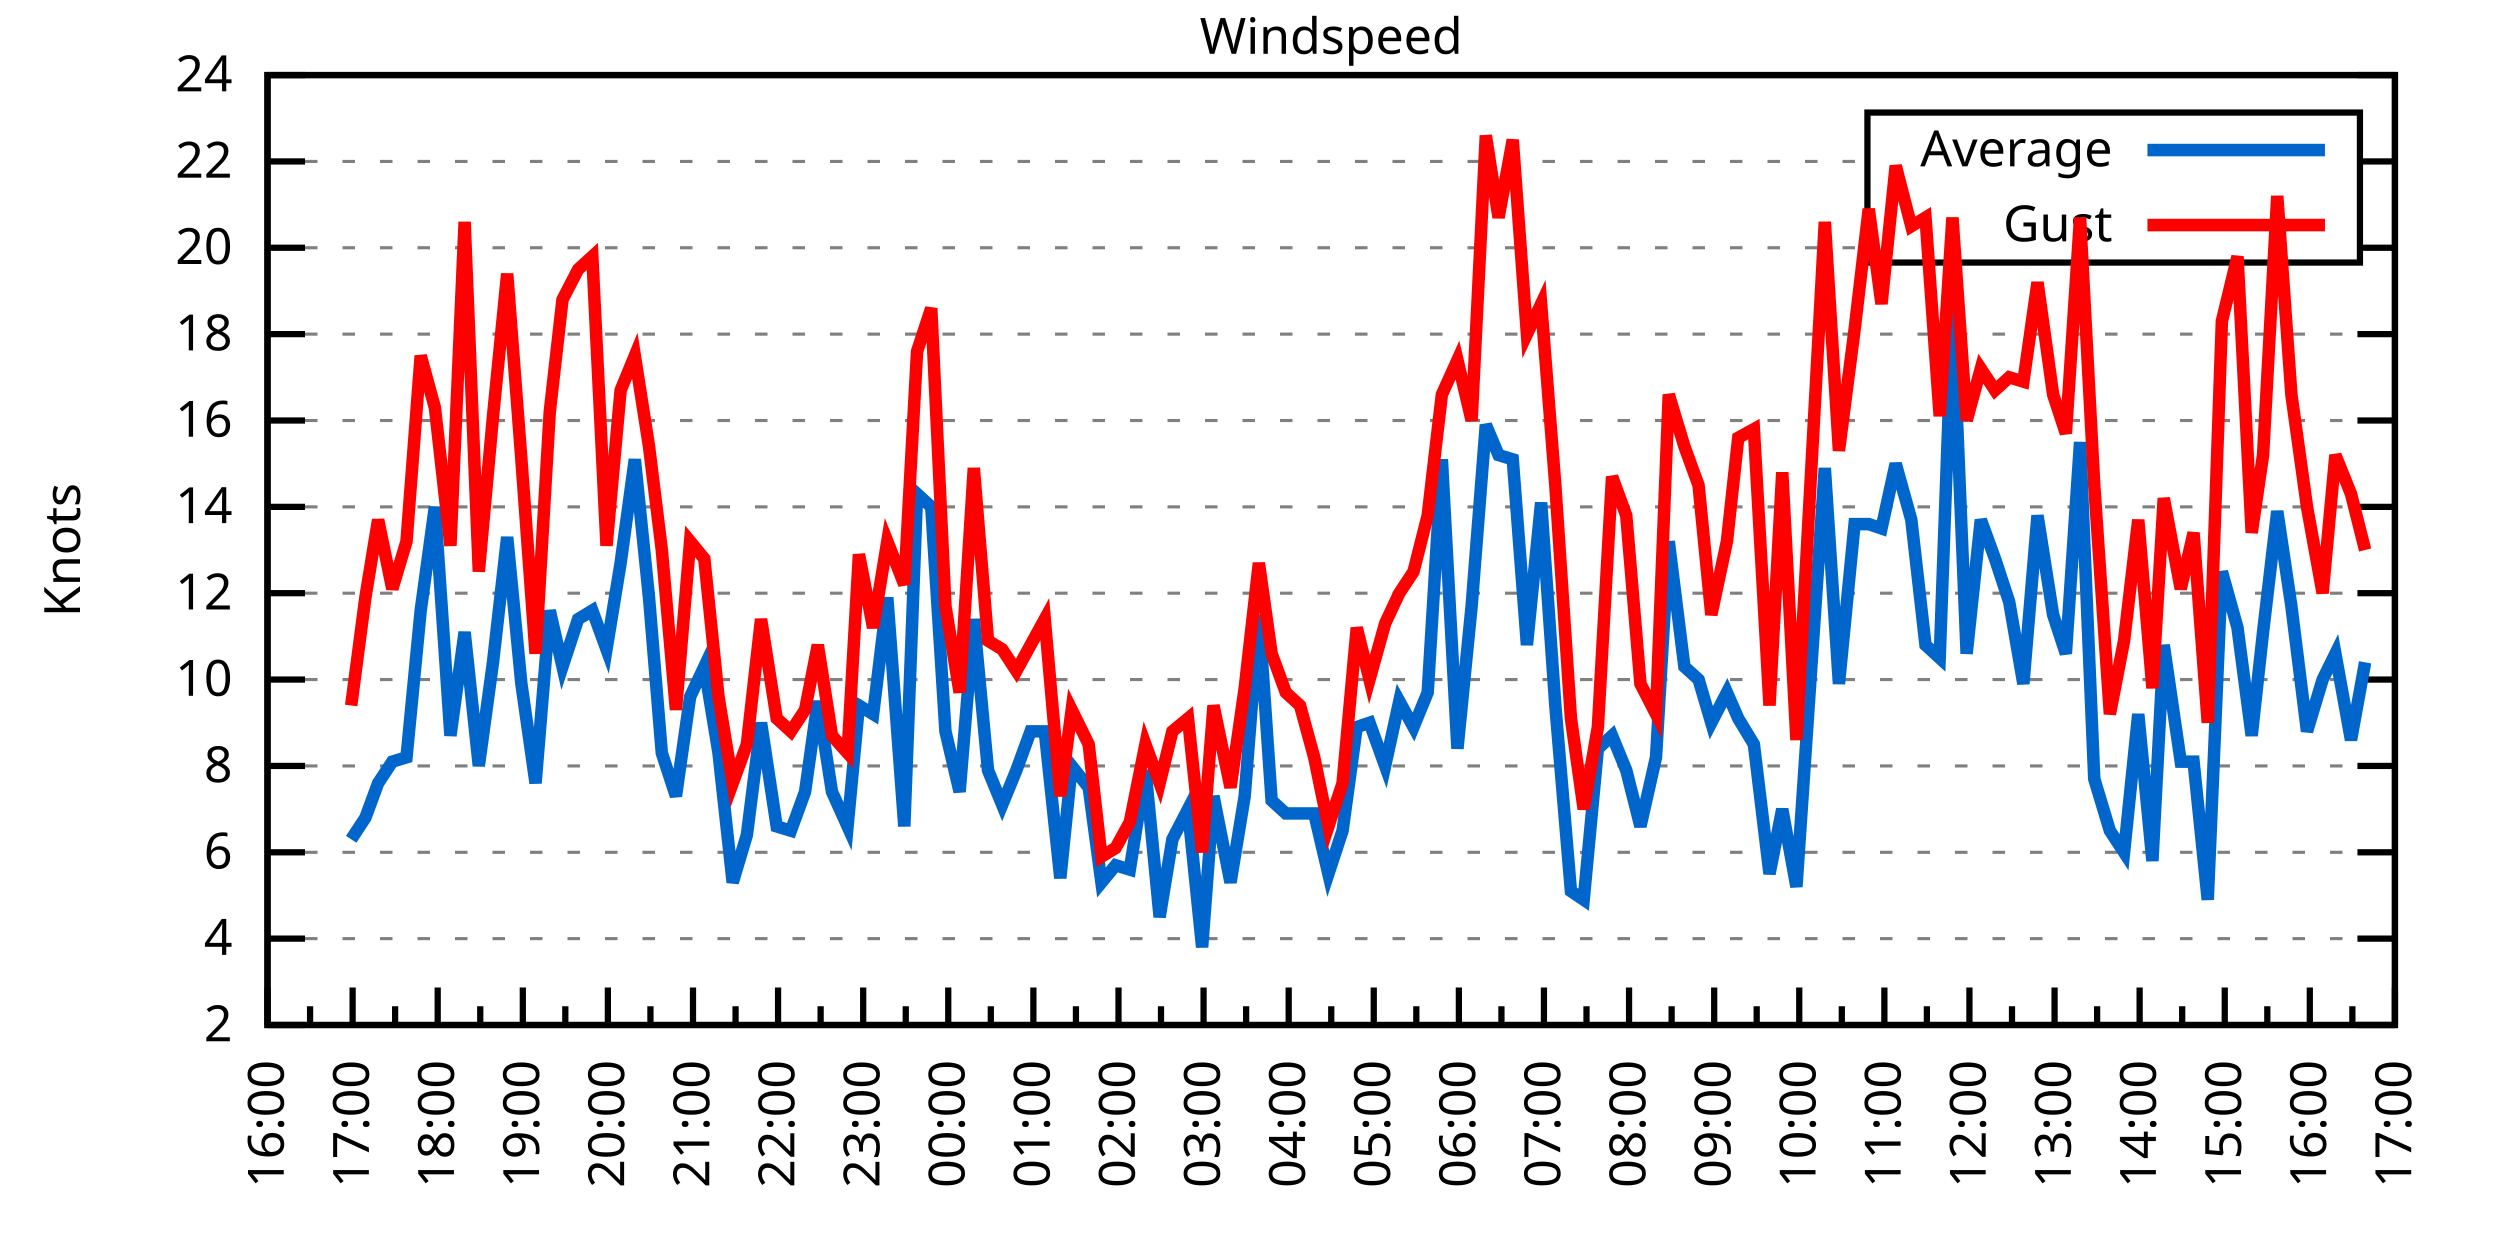
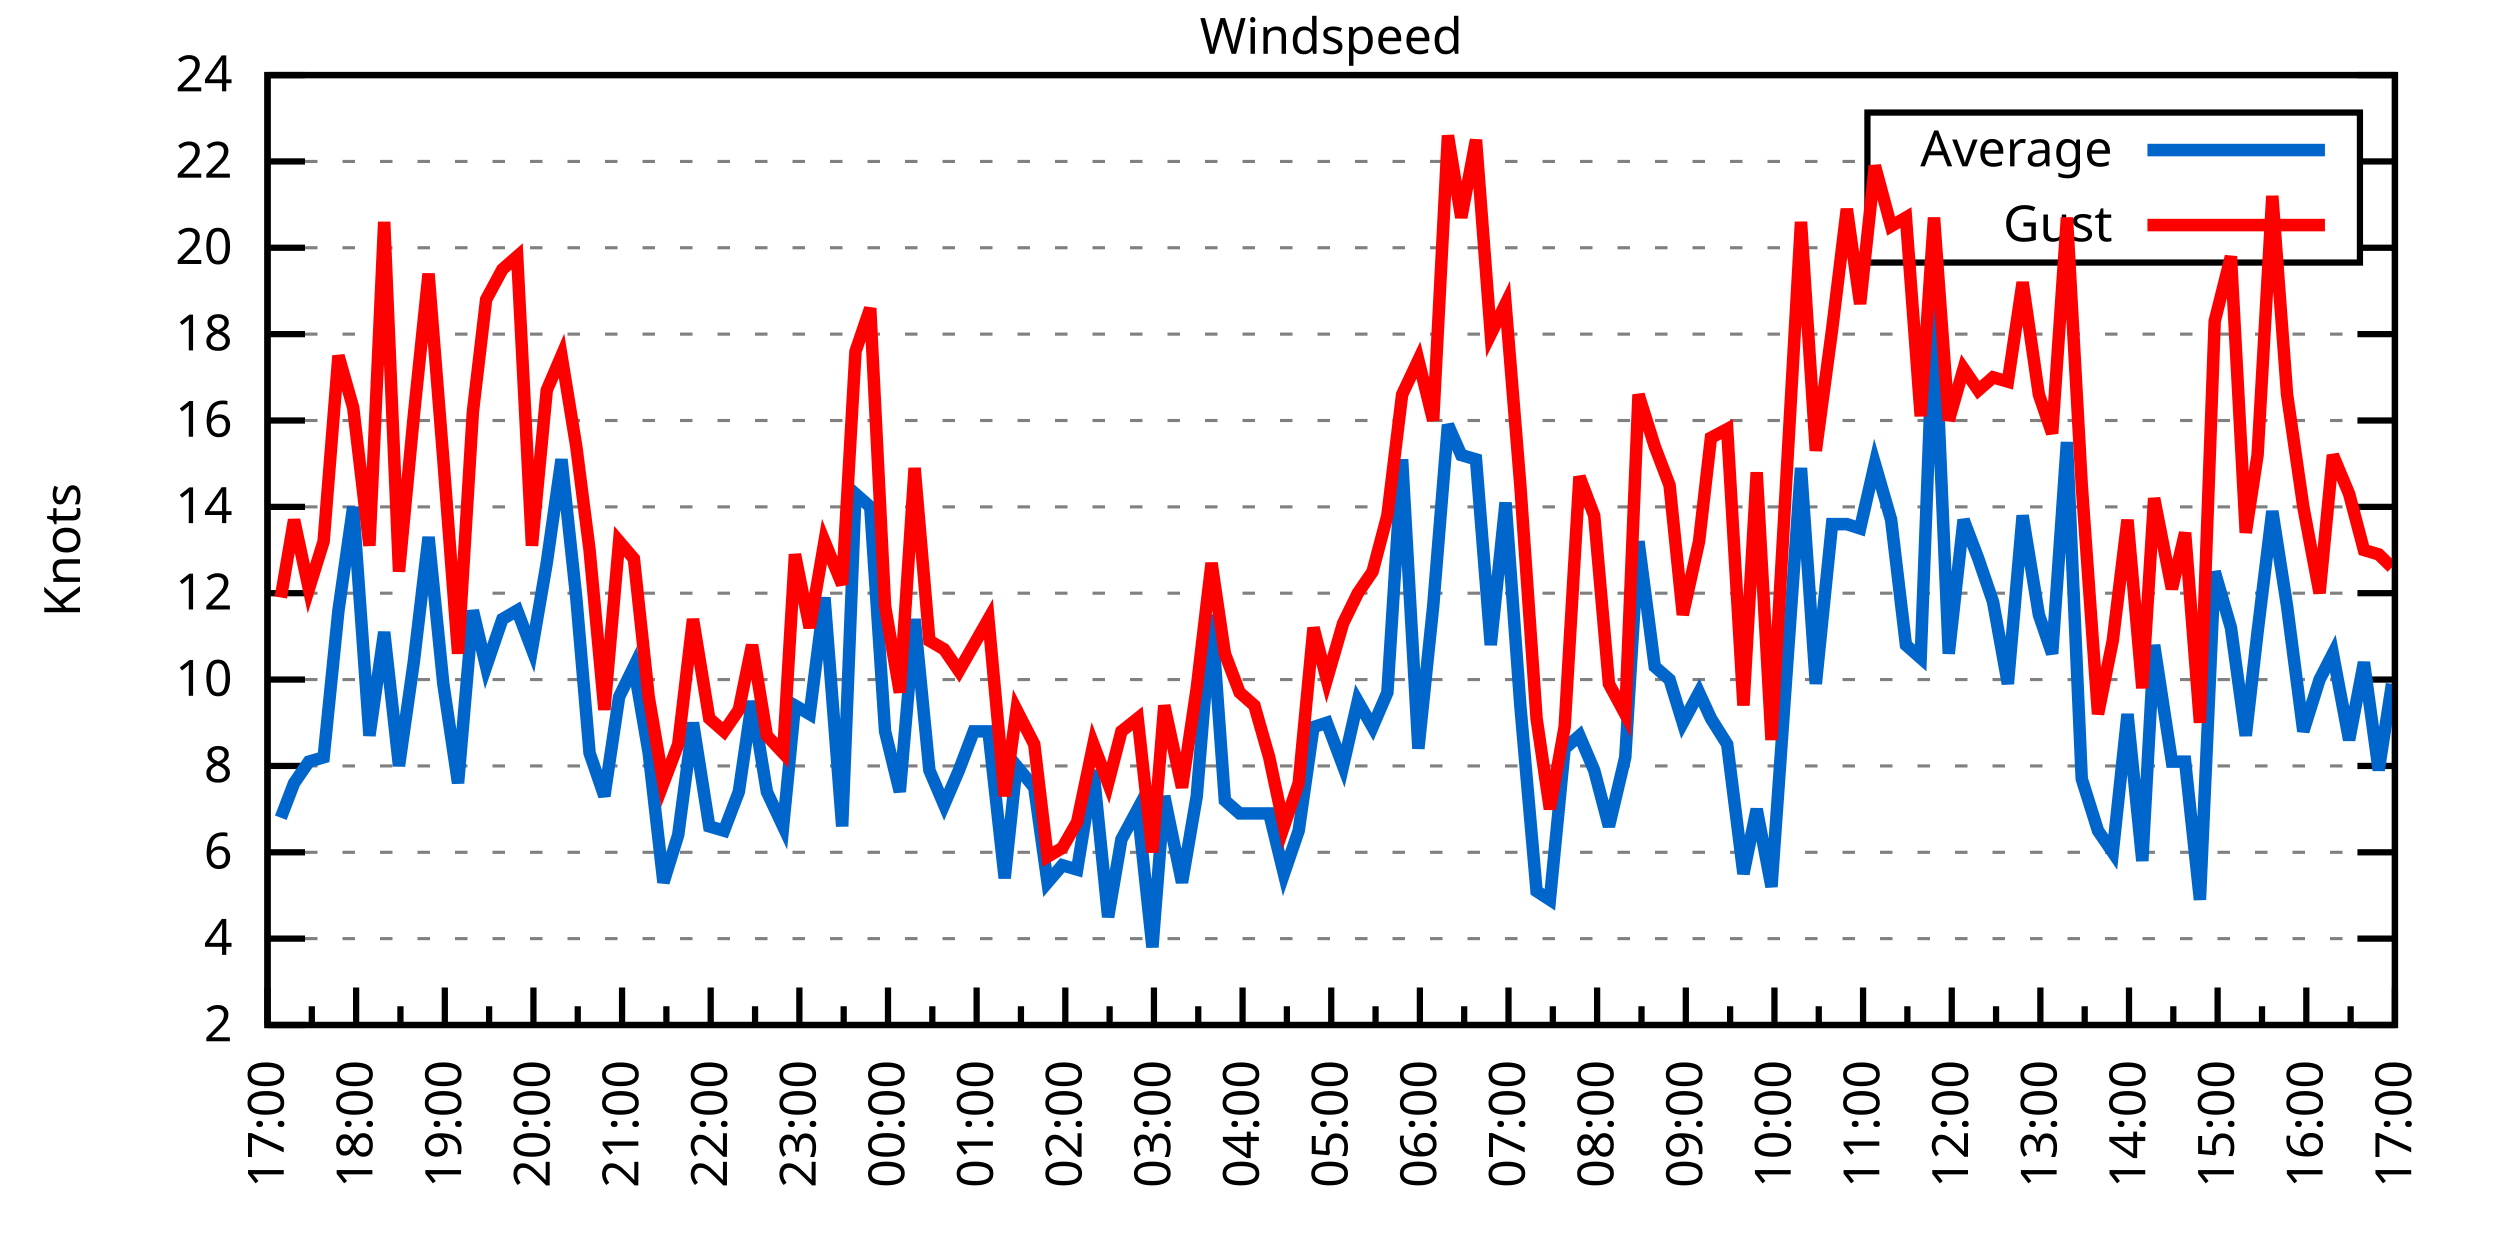
<svg xmlns="http://www.w3.org/2000/svg" xmlns:xlink="http://www.w3.org/1999/xlink" width="400" height="200" viewBox="0 0 400 200">
  <g id="gnuplot_canvas">
    <rect x="0" y="0" width="400" height="200" fill="none" />
    <defs>
      <circle id="gpDot" r="0.5" stroke-width="0.5" stroke="currentColor" />
      <path id="gpPt0" stroke-width="0.333" stroke="currentColor" d="M-1,0 h2 M0,-1 v2" />
      <path id="gpPt1" stroke-width="0.333" stroke="currentColor" d="M-1,-1 L1,1 M1,-1 L-1,1" />
      <path id="gpPt2" stroke-width="0.333" stroke="currentColor" d="M-1,0 L1,0 M0,-1 L0,1 M-1,-1 L1,1 M-1,1 L1,-1" />
      <rect id="gpPt3" stroke-width="0.333" stroke="currentColor" x="-1" y="-1" width="2" height="2" />
      <rect id="gpPt4" stroke-width="0.333" stroke="currentColor" fill="currentColor" x="-1" y="-1" width="2" height="2" />
      <circle id="gpPt5" stroke-width="0.333" stroke="currentColor" cx="0" cy="0" r="1" />
      <use xlink:href="#gpPt5" id="gpPt6" fill="currentColor" stroke="none" />
      <path id="gpPt7" stroke-width="0.333" stroke="currentColor" d="M0,-1.33 L-1.33,0.67 L1.33,0.67 z" />
      <use xlink:href="#gpPt7" id="gpPt8" fill="currentColor" stroke="none" />
      <use xlink:href="#gpPt7" id="gpPt9" stroke="currentColor" transform="rotate(180)" />
      <use xlink:href="#gpPt9" id="gpPt10" fill="currentColor" stroke="none" />
      <use xlink:href="#gpPt3" id="gpPt11" stroke="currentColor" transform="rotate(45)" />
      <use xlink:href="#gpPt11" id="gpPt12" fill="currentColor" stroke="none" />
      <path id="gpPt13" stroke-width="0.333" stroke="currentColor" d="M0,1.330 L1.265,0.411 L0.782,-1.067 L-0.782,-1.076 L-1.265,0.411 z" />
      <use xlink:href="#gpPt13" id="gpPt14" fill="currentColor" stroke="none" />
      <filter id="textbox" filterUnits="objectBoundingBox" x="0" y="0" height="1" width="1">
        <feFlood flood-color="white" flood-opacity="1" result="bgnd" />
        <feComposite in="SourceGraphic" in2="bgnd" operator="atop" />
      </filter>
      <filter id="greybox" filterUnits="objectBoundingBox" x="0" y="0" height="1" width="1">
        <feFlood flood-color="lightgrey" flood-opacity="1" result="grey" />
        <feComposite in="SourceGraphic" in2="grey" operator="atop" />
      </filter>
    </defs>
    <g fill="none" color="white" stroke="currentColor" stroke-width="1.00" stroke-linecap="butt" stroke-linejoin="miter">
</g>
    <g fill="none" color="black" stroke="currentColor" stroke-width="1.00" stroke-linecap="butt" stroke-linejoin="miter">
      <g stroke="none" shape-rendering="crispEdges">
        <polygon fill="rgb(255, 255, 255)" points="42.80,164.00 383.18,164.00 383.18,12.02 42.80,12.02 " />
      </g>
    </g>
    <g fill="none" color="black" stroke="currentColor" stroke-width="1.00" stroke-linecap="butt" stroke-linejoin="miter">
</g>
    <g fill="none" color="black" stroke="black" stroke-width="0.50" stroke-linecap="butt" stroke-linejoin="miter">
</g>
    <g fill="none" color="gray" stroke="currentColor" stroke-width="0.50" stroke-linecap="butt" stroke-linejoin="miter">
      <path stroke="gray" stroke-dasharray="2,4" class="gridline" d="M42.80,164.00 L383.19,164.00  " />
    </g>
    <g fill="none" color="gray" stroke="gray" stroke-width="1.00" stroke-linecap="butt" stroke-linejoin="miter">
</g>
    <g fill="none" color="black" stroke="currentColor" stroke-width="1.00" stroke-linecap="butt" stroke-linejoin="miter">
      <path stroke="black" d="M42.80,164.00 L48.80,164.00 M383.19,164.00 L377.19,164.00  " />
      <g transform="translate(37.20,166.60)" stroke="none" fill="black" font-family="Sans" font-size="8.00" text-anchor="end">
        <text>
          <tspan font-family="Sans"> 2</tspan>
        </text>
      </g>
    </g>
    <g fill="none" color="black" stroke="currentColor" stroke-width="1.00" stroke-linecap="butt" stroke-linejoin="miter">
</g>
    <g fill="none" color="black" stroke="black" stroke-width="0.50" stroke-linecap="butt" stroke-linejoin="miter">
</g>
    <g fill="none" color="gray" stroke="currentColor" stroke-width="0.50" stroke-linecap="butt" stroke-linejoin="miter">
      <path stroke="gray" stroke-dasharray="2,4" class="gridline" d="M42.80,150.18 L383.19,150.18  " />
    </g>
    <g fill="none" color="gray" stroke="gray" stroke-width="1.00" stroke-linecap="butt" stroke-linejoin="miter">
</g>
    <g fill="none" color="black" stroke="currentColor" stroke-width="1.00" stroke-linecap="butt" stroke-linejoin="miter">
      <path stroke="black" d="M42.80,150.18 L48.80,150.18 M383.19,150.18 L377.19,150.18  " />
      <g transform="translate(37.20,152.78)" stroke="none" fill="black" font-family="Sans" font-size="8.00" text-anchor="end">
        <text>
          <tspan font-family="Sans"> 4</tspan>
        </text>
      </g>
    </g>
    <g fill="none" color="black" stroke="currentColor" stroke-width="1.00" stroke-linecap="butt" stroke-linejoin="miter">
</g>
    <g fill="none" color="black" stroke="black" stroke-width="0.50" stroke-linecap="butt" stroke-linejoin="miter">
</g>
    <g fill="none" color="gray" stroke="currentColor" stroke-width="0.50" stroke-linecap="butt" stroke-linejoin="miter">
      <path stroke="gray" stroke-dasharray="2,4" class="gridline" d="M42.80,136.37 L383.19,136.37  " />
    </g>
    <g fill="none" color="gray" stroke="gray" stroke-width="1.00" stroke-linecap="butt" stroke-linejoin="miter">
</g>
    <g fill="none" color="black" stroke="currentColor" stroke-width="1.00" stroke-linecap="butt" stroke-linejoin="miter">
      <path stroke="black" d="M42.80,136.37 L48.80,136.37 M383.19,136.37 L377.19,136.37  " />
      <g transform="translate(37.20,138.97)" stroke="none" fill="black" font-family="Sans" font-size="8.00" text-anchor="end">
        <text>
          <tspan font-family="Sans"> 6</tspan>
        </text>
      </g>
    </g>
    <g fill="none" color="black" stroke="currentColor" stroke-width="1.00" stroke-linecap="butt" stroke-linejoin="miter">
</g>
    <g fill="none" color="black" stroke="black" stroke-width="0.50" stroke-linecap="butt" stroke-linejoin="miter">
</g>
    <g fill="none" color="gray" stroke="currentColor" stroke-width="0.50" stroke-linecap="butt" stroke-linejoin="miter">
      <path stroke="gray" stroke-dasharray="2,4" class="gridline" d="M42.80,122.55 L383.19,122.55  " />
    </g>
    <g fill="none" color="gray" stroke="gray" stroke-width="1.00" stroke-linecap="butt" stroke-linejoin="miter">
</g>
    <g fill="none" color="black" stroke="currentColor" stroke-width="1.00" stroke-linecap="butt" stroke-linejoin="miter">
      <path stroke="black" d="M42.80,122.55 L48.80,122.55 M383.19,122.55 L377.19,122.55  " />
      <g transform="translate(37.20,125.15)" stroke="none" fill="black" font-family="Sans" font-size="8.00" text-anchor="end">
        <text>
          <tspan font-family="Sans"> 8</tspan>
        </text>
      </g>
    </g>
    <g fill="none" color="black" stroke="currentColor" stroke-width="1.00" stroke-linecap="butt" stroke-linejoin="miter">
</g>
    <g fill="none" color="black" stroke="black" stroke-width="0.50" stroke-linecap="butt" stroke-linejoin="miter">
</g>
    <g fill="none" color="gray" stroke="currentColor" stroke-width="0.50" stroke-linecap="butt" stroke-linejoin="miter">
      <path stroke="gray" stroke-dasharray="2,4" class="gridline" d="M42.80,108.73 L383.19,108.73  " />
    </g>
    <g fill="none" color="gray" stroke="gray" stroke-width="1.00" stroke-linecap="butt" stroke-linejoin="miter">
</g>
    <g fill="none" color="black" stroke="currentColor" stroke-width="1.00" stroke-linecap="butt" stroke-linejoin="miter">
      <path stroke="black" d="M42.80,108.73 L48.80,108.73 M383.19,108.73 L377.19,108.73  " />
      <g transform="translate(37.20,111.33)" stroke="none" fill="black" font-family="Sans" font-size="8.00" text-anchor="end">
        <text>
          <tspan font-family="Sans"> 10</tspan>
        </text>
      </g>
    </g>
    <g fill="none" color="black" stroke="currentColor" stroke-width="1.00" stroke-linecap="butt" stroke-linejoin="miter">
</g>
    <g fill="none" color="black" stroke="black" stroke-width="0.50" stroke-linecap="butt" stroke-linejoin="miter">
</g>
    <g fill="none" color="gray" stroke="currentColor" stroke-width="0.50" stroke-linecap="butt" stroke-linejoin="miter">
      <path stroke="gray" stroke-dasharray="2,4" class="gridline" d="M42.80,94.91 L383.19,94.91  " />
    </g>
    <g fill="none" color="gray" stroke="gray" stroke-width="1.00" stroke-linecap="butt" stroke-linejoin="miter">
</g>
    <g fill="none" color="black" stroke="currentColor" stroke-width="1.00" stroke-linecap="butt" stroke-linejoin="miter">
      <path stroke="black" d="M42.80,94.91 L48.80,94.91 M383.19,94.91 L377.19,94.91  " />
      <g transform="translate(37.20,97.51)" stroke="none" fill="black" font-family="Sans" font-size="8.00" text-anchor="end">
        <text>
          <tspan font-family="Sans"> 12</tspan>
        </text>
      </g>
    </g>
    <g fill="none" color="black" stroke="currentColor" stroke-width="1.00" stroke-linecap="butt" stroke-linejoin="miter">
</g>
    <g fill="none" color="black" stroke="black" stroke-width="0.50" stroke-linecap="butt" stroke-linejoin="miter">
</g>
    <g fill="none" color="gray" stroke="currentColor" stroke-width="0.50" stroke-linecap="butt" stroke-linejoin="miter">
      <path stroke="gray" stroke-dasharray="2,4" class="gridline" d="M42.80,81.10 L383.19,81.10  " />
    </g>
    <g fill="none" color="gray" stroke="gray" stroke-width="1.00" stroke-linecap="butt" stroke-linejoin="miter">
</g>
    <g fill="none" color="black" stroke="currentColor" stroke-width="1.00" stroke-linecap="butt" stroke-linejoin="miter">
      <path stroke="black" d="M42.80,81.10 L48.80,81.10 M383.19,81.10 L377.19,81.10  " />
      <g transform="translate(37.20,83.70)" stroke="none" fill="black" font-family="Sans" font-size="8.00" text-anchor="end">
        <text>
          <tspan font-family="Sans"> 14</tspan>
        </text>
      </g>
    </g>
    <g fill="none" color="black" stroke="currentColor" stroke-width="1.00" stroke-linecap="butt" stroke-linejoin="miter">
</g>
    <g fill="none" color="black" stroke="black" stroke-width="0.50" stroke-linecap="butt" stroke-linejoin="miter">
</g>
    <g fill="none" color="gray" stroke="currentColor" stroke-width="0.50" stroke-linecap="butt" stroke-linejoin="miter">
      <path stroke="gray" stroke-dasharray="2,4" class="gridline" d="M42.80,67.28 L383.19,67.28  " />
    </g>
    <g fill="none" color="gray" stroke="gray" stroke-width="1.00" stroke-linecap="butt" stroke-linejoin="miter">
</g>
    <g fill="none" color="black" stroke="currentColor" stroke-width="1.00" stroke-linecap="butt" stroke-linejoin="miter">
      <path stroke="black" d="M42.80,67.28 L48.80,67.28 M383.19,67.28 L377.19,67.28  " />
      <g transform="translate(37.20,69.88)" stroke="none" fill="black" font-family="Sans" font-size="8.00" text-anchor="end">
        <text>
          <tspan font-family="Sans"> 16</tspan>
        </text>
      </g>
    </g>
    <g fill="none" color="black" stroke="currentColor" stroke-width="1.00" stroke-linecap="butt" stroke-linejoin="miter">
</g>
    <g fill="none" color="black" stroke="black" stroke-width="0.50" stroke-linecap="butt" stroke-linejoin="miter">
</g>
    <g fill="none" color="gray" stroke="currentColor" stroke-width="0.50" stroke-linecap="butt" stroke-linejoin="miter">
      <path stroke="gray" stroke-dasharray="2,4" class="gridline" d="M42.80,53.46 L383.19,53.46  " />
    </g>
    <g fill="none" color="gray" stroke="gray" stroke-width="1.00" stroke-linecap="butt" stroke-linejoin="miter">
</g>
    <g fill="none" color="black" stroke="currentColor" stroke-width="1.00" stroke-linecap="butt" stroke-linejoin="miter">
      <path stroke="black" d="M42.80,53.46 L48.80,53.46 M383.19,53.46 L377.19,53.46  " />
      <g transform="translate(37.20,56.06)" stroke="none" fill="black" font-family="Sans" font-size="8.00" text-anchor="end">
        <text>
          <tspan font-family="Sans"> 18</tspan>
        </text>
      </g>
    </g>
    <g fill="none" color="black" stroke="currentColor" stroke-width="1.00" stroke-linecap="butt" stroke-linejoin="miter">
</g>
    <g fill="none" color="black" stroke="black" stroke-width="0.50" stroke-linecap="butt" stroke-linejoin="miter">
</g>
    <g fill="none" color="gray" stroke="currentColor" stroke-width="0.50" stroke-linecap="butt" stroke-linejoin="miter">
      <path stroke="gray" stroke-dasharray="2,4" class="gridline" d="M42.80,39.64 L298.79,39.64 M377.59,39.64 L383.19,39.64  " />
    </g>
    <g fill="none" color="gray" stroke="gray" stroke-width="1.00" stroke-linecap="butt" stroke-linejoin="miter">
</g>
    <g fill="none" color="black" stroke="currentColor" stroke-width="1.00" stroke-linecap="butt" stroke-linejoin="miter">
      <path stroke="black" d="M42.80,39.64 L48.80,39.64 M383.19,39.64 L377.19,39.64  " />
      <g transform="translate(37.20,42.24)" stroke="none" fill="black" font-family="Sans" font-size="8.00" text-anchor="end">
        <text>
          <tspan font-family="Sans"> 20</tspan>
        </text>
      </g>
    </g>
    <g fill="none" color="black" stroke="currentColor" stroke-width="1.00" stroke-linecap="butt" stroke-linejoin="miter">
</g>
    <g fill="none" color="black" stroke="black" stroke-width="0.50" stroke-linecap="butt" stroke-linejoin="miter">
</g>
    <g fill="none" color="gray" stroke="currentColor" stroke-width="0.50" stroke-linecap="butt" stroke-linejoin="miter">
      <path stroke="gray" stroke-dasharray="2,4" class="gridline" d="M42.80,25.83 L298.79,25.83 M377.59,25.83 L383.19,25.83  " />
    </g>
    <g fill="none" color="gray" stroke="gray" stroke-width="1.00" stroke-linecap="butt" stroke-linejoin="miter">
</g>
    <g fill="none" color="black" stroke="currentColor" stroke-width="1.00" stroke-linecap="butt" stroke-linejoin="miter">
      <path stroke="black" d="M42.80,25.83 L48.80,25.83 M383.19,25.83 L377.19,25.83  " />
      <g transform="translate(37.20,28.43)" stroke="none" fill="black" font-family="Sans" font-size="8.00" text-anchor="end">
        <text>
          <tspan font-family="Sans"> 22</tspan>
        </text>
      </g>
    </g>
    <g fill="none" color="black" stroke="currentColor" stroke-width="1.00" stroke-linecap="butt" stroke-linejoin="miter">
</g>
    <g fill="none" color="black" stroke="black" stroke-width="0.50" stroke-linecap="butt" stroke-linejoin="miter">
</g>
    <g fill="none" color="gray" stroke="currentColor" stroke-width="0.50" stroke-linecap="butt" stroke-linejoin="miter">
      <path stroke="gray" stroke-dasharray="2,4" class="gridline" d="M42.80,12.01 L383.19,12.01  " />
    </g>
    <g fill="none" color="gray" stroke="gray" stroke-width="1.00" stroke-linecap="butt" stroke-linejoin="miter">
</g>
    <g fill="none" color="black" stroke="currentColor" stroke-width="1.00" stroke-linecap="butt" stroke-linejoin="miter">
      <path stroke="black" d="M42.80,12.01 L48.80,12.01 M383.19,12.01 L377.19,12.01  " />
      <g transform="translate(37.20,14.61)" stroke="none" fill="black" font-family="Sans" font-size="8.00" text-anchor="end">
        <text>
          <tspan font-family="Sans"> 24</tspan>
        </text>
      </g>
    </g>
    <g fill="none" color="black" stroke="currentColor" stroke-width="1.00" stroke-linecap="butt" stroke-linejoin="miter">
      <path stroke="black" d="M42.80,164.00 L42.80,158.00  " />
      <g transform="translate(45.40,169.60) rotate(270)" stroke="none" fill="black" font-family="Sans" font-size="8.00" text-anchor="end">
        <text>
+           <tspan font-family="Sans">17:00</tspan>
+         </text>
+       </g>
+     </g>
+     <g fill="none" color="black" stroke="currentColor" stroke-width="1.00" stroke-linecap="butt" stroke-linejoin="miter">
+       <path stroke="black" d="M49.89,164.00 L49.89,161.00 M56.98,164.00 L56.98,158.00  " />
+       <g transform="translate(59.58,169.60) rotate(270)" stroke="none" fill="black" font-family="Sans" font-size="8.00" text-anchor="end">
+         <text>
+           <tspan font-family="Sans">18:00</tspan>
+         </text>
+       </g>
+     </g>
+     <g fill="none" color="black" stroke="currentColor" stroke-width="1.00" stroke-linecap="butt" stroke-linejoin="miter">
+       <path stroke="black" d="M64.07,164.00 L64.07,161.00 M71.17,164.00 L71.17,158.00  " />
+       <g transform="translate(73.77,169.60) rotate(270)" stroke="none" fill="black" font-family="Sans" font-size="8.00" text-anchor="end">
+         <text>
+           <tspan font-family="Sans">19:00</tspan>
+         </text>
+       </g>
+     </g>
+     <g fill="none" color="black" stroke="currentColor" stroke-width="1.00" stroke-linecap="butt" stroke-linejoin="miter">
+       <path stroke="black" d="M78.26,164.00 L78.26,161.00 M85.35,164.00 L85.35,158.00  " />
+       <g transform="translate(87.95,169.60) rotate(270)" stroke="none" fill="black" font-family="Sans" font-size="8.00" text-anchor="end">
+         <text>
+           <tspan font-family="Sans">20:00</tspan>
+         </text>
+       </g>
+     </g>
+     <g fill="none" color="black" stroke="currentColor" stroke-width="1.00" stroke-linecap="butt" stroke-linejoin="miter">
+       <path stroke="black" d="M92.44,164.00 L92.44,161.00 M99.53,164.00 L99.53,158.00  " />
+       <g transform="translate(102.13,169.60) rotate(270)" stroke="none" fill="black" font-family="Sans" font-size="8.00" text-anchor="end">
+         <text>
+           <tspan font-family="Sans">21:00</tspan>
+         </text>
+       </g>
+     </g>
+     <g fill="none" color="black" stroke="currentColor" stroke-width="1.00" stroke-linecap="butt" stroke-linejoin="miter">
+       <path stroke="black" d="M106.62,164.00 L106.62,161.00 M113.71,164.00 L113.71,158.00  " />
+       <g transform="translate(116.31,169.60) rotate(270)" stroke="none" fill="black" font-family="Sans" font-size="8.00" text-anchor="end">
+         <text>
+           <tspan font-family="Sans">22:00</tspan>
+         </text>
+       </g>
+     </g>
+     <g fill="none" color="black" stroke="currentColor" stroke-width="1.00" stroke-linecap="butt" stroke-linejoin="miter">
+       <path stroke="black" d="M120.81,164.00 L120.81,161.00 M127.90,164.00 L127.90,158.00  " />
+       <g transform="translate(130.50,169.60) rotate(270)" stroke="none" fill="black" font-family="Sans" font-size="8.00" text-anchor="end">
+         <text>
+           <tspan font-family="Sans">23:00</tspan>
+         </text>
+       </g>
+     </g>
+     <g fill="none" color="black" stroke="currentColor" stroke-width="1.00" stroke-linecap="butt" stroke-linejoin="miter">
+       <path stroke="black" d="M134.99,164.00 L134.99,161.00 M142.08,164.00 L142.08,158.00  " />
+       <g transform="translate(144.68,169.60) rotate(270)" stroke="none" fill="black" font-family="Sans" font-size="8.00" text-anchor="end">
+         <text>
+           <tspan font-family="Sans">00:00</tspan>
+         </text>
+       </g>
+     </g>
+     <g fill="none" color="black" stroke="currentColor" stroke-width="1.00" stroke-linecap="butt" stroke-linejoin="miter">
+       <path stroke="black" d="M149.17,164.00 L149.17,161.00 M156.26,164.00 L156.26,158.00  " />
+       <g transform="translate(158.86,169.60) rotate(270)" stroke="none" fill="black" font-family="Sans" font-size="8.00" text-anchor="end">
+         <text>
+           <tspan font-family="Sans">01:00</tspan>
+         </text>
+       </g>
+     </g>
+     <g fill="none" color="black" stroke="currentColor" stroke-width="1.00" stroke-linecap="butt" stroke-linejoin="miter">
+       <path stroke="black" d="M163.35,164.00 L163.35,161.00 M170.45,164.00 L170.45,158.00  " />
+       <g transform="translate(173.05,169.60) rotate(270)" stroke="none" fill="black" font-family="Sans" font-size="8.00" text-anchor="end">
+         <text>
+           <tspan font-family="Sans">02:00</tspan>
+         </text>
+       </g>
+     </g>
+     <g fill="none" color="black" stroke="currentColor" stroke-width="1.00" stroke-linecap="butt" stroke-linejoin="miter">
+       <path stroke="black" d="M177.54,164.00 L177.54,161.00 M184.63,164.00 L184.63,158.00  " />
+       <g transform="translate(187.23,169.60) rotate(270)" stroke="none" fill="black" font-family="Sans" font-size="8.00" text-anchor="end">
+         <text>
+           <tspan font-family="Sans">03:00</tspan>
+         </text>
+       </g>
+     </g>
+     <g fill="none" color="black" stroke="currentColor" stroke-width="1.00" stroke-linecap="butt" stroke-linejoin="miter">
+       <path stroke="black" d="M191.72,164.00 L191.72,161.00 M198.81,164.00 L198.81,158.00  " />
+       <g transform="translate(201.41,169.60) rotate(270)" stroke="none" fill="black" font-family="Sans" font-size="8.00" text-anchor="end">
+         <text>
+           <tspan font-family="Sans">04:00</tspan>
+         </text>
+       </g>
+     </g>
+     <g fill="none" color="black" stroke="currentColor" stroke-width="1.00" stroke-linecap="butt" stroke-linejoin="miter">
+       <path stroke="black" d="M205.90,164.00 L205.90,161.00 M213.00,164.00 L213.00,158.00  " />
+       <g transform="translate(215.60,169.60) rotate(270)" stroke="none" fill="black" font-family="Sans" font-size="8.00" text-anchor="end">
+         <text>
+           <tspan font-family="Sans">05:00</tspan>
+         </text>
+       </g>
+     </g>
+     <g fill="none" color="black" stroke="currentColor" stroke-width="1.00" stroke-linecap="butt" stroke-linejoin="miter">
+       <path stroke="black" d="M220.09,164.00 L220.09,161.00 M227.18,164.00 L227.18,158.00  " />
+       <g transform="translate(229.78,169.60) rotate(270)" stroke="none" fill="black" font-family="Sans" font-size="8.00" text-anchor="end">
+         <text>
+           <tspan font-family="Sans">06:00</tspan>
+         </text>
+       </g>
+     </g>
+     <g fill="none" color="black" stroke="currentColor" stroke-width="1.00" stroke-linecap="butt" stroke-linejoin="miter">
+       <path stroke="black" d="M234.27,164.00 L234.27,161.00 M241.36,164.00 L241.36,158.00  " />
+       <g transform="translate(243.96,169.60) rotate(270)" stroke="none" fill="black" font-family="Sans" font-size="8.00" text-anchor="end">
+         <text>
+           <tspan font-family="Sans">07:00</tspan>
+         </text>
+       </g>
+     </g>
+     <g fill="none" color="black" stroke="currentColor" stroke-width="1.00" stroke-linecap="butt" stroke-linejoin="miter">
+       <path stroke="black" d="M248.45,164.00 L248.45,161.00 M255.54,164.00 L255.54,158.00  " />
+       <g transform="translate(258.14,169.60) rotate(270)" stroke="none" fill="black" font-family="Sans" font-size="8.00" text-anchor="end">
+         <text>
+           <tspan font-family="Sans">08:00</tspan>
+         </text>
+       </g>
+     </g>
+     <g fill="none" color="black" stroke="currentColor" stroke-width="1.00" stroke-linecap="butt" stroke-linejoin="miter">
+       <path stroke="black" d="M262.64,164.00 L262.64,161.00 M269.73,164.00 L269.73,158.00  " />
+       <g transform="translate(272.33,169.60) rotate(270)" stroke="none" fill="black" font-family="Sans" font-size="8.00" text-anchor="end">
+         <text>
+           <tspan font-family="Sans">09:00</tspan>
+         </text>
+       </g>
+     </g>
+     <g fill="none" color="black" stroke="currentColor" stroke-width="1.00" stroke-linecap="butt" stroke-linejoin="miter">
+       <path stroke="black" d="M276.82,164.00 L276.82,161.00 M283.91,164.00 L283.91,158.00  " />
+       <g transform="translate(286.51,169.60) rotate(270)" stroke="none" fill="black" font-family="Sans" font-size="8.00" text-anchor="end">
+         <text>
+           <tspan font-family="Sans">10:00</tspan>
+         </text>
+       </g>
+     </g>
+     <g fill="none" color="black" stroke="currentColor" stroke-width="1.00" stroke-linecap="butt" stroke-linejoin="miter">
+       <path stroke="black" d="M291.00,164.00 L291.00,161.00 M298.09,164.00 L298.09,158.00  " />
+       <g transform="translate(300.69,169.60) rotate(270)" stroke="none" fill="black" font-family="Sans" font-size="8.00" text-anchor="end">
+         <text>
+           <tspan font-family="Sans">11:00</tspan>
+         </text>
+       </g>
+     </g>
+     <g fill="none" color="black" stroke="currentColor" stroke-width="1.00" stroke-linecap="butt" stroke-linejoin="miter">
+       <path stroke="black" d="M305.18,164.00 L305.18,161.00 M312.28,164.00 L312.28,158.00  " />
+       <g transform="translate(314.88,169.60) rotate(270)" stroke="none" fill="black" font-family="Sans" font-size="8.00" text-anchor="end">
+         <text>
+           <tspan font-family="Sans">12:00</tspan>
+         </text>
+       </g>
+     </g>
+     <g fill="none" color="black" stroke="currentColor" stroke-width="1.00" stroke-linecap="butt" stroke-linejoin="miter">
+       <path stroke="black" d="M319.37,164.00 L319.37,161.00 M326.46,164.00 L326.46,158.00  " />
+       <g transform="translate(329.06,169.60) rotate(270)" stroke="none" fill="black" font-family="Sans" font-size="8.00" text-anchor="end">
+         <text>
+           <tspan font-family="Sans">13:00</tspan>
+         </text>
+       </g>
+     </g>
+     <g fill="none" color="black" stroke="currentColor" stroke-width="1.00" stroke-linecap="butt" stroke-linejoin="miter">
+       <path stroke="black" d="M333.55,164.00 L333.55,161.00 M340.64,164.00 L340.64,158.00  " />
+       <g transform="translate(343.24,169.60) rotate(270)" stroke="none" fill="black" font-family="Sans" font-size="8.00" text-anchor="end">
+         <text>
+           <tspan font-family="Sans">14:00</tspan>
+         </text>
+       </g>
+     </g>
+     <g fill="none" color="black" stroke="currentColor" stroke-width="1.00" stroke-linecap="butt" stroke-linejoin="miter">
+       <path stroke="black" d="M347.73,164.00 L347.73,161.00 M354.82,164.00 L354.82,158.00  " />
+       <g transform="translate(357.42,169.60) rotate(270)" stroke="none" fill="black" font-family="Sans" font-size="8.00" text-anchor="end">
+         <text>
+           <tspan font-family="Sans">15:00</tspan>
+         </text>
+       </g>
+     </g>
+     <g fill="none" color="black" stroke="currentColor" stroke-width="1.00" stroke-linecap="butt" stroke-linejoin="miter">
+       <path stroke="black" d="M361.92,164.00 L361.92,161.00 M369.01,164.00 L369.01,158.00  " />
+       <g transform="translate(371.61,169.60) rotate(270)" stroke="none" fill="black" font-family="Sans" font-size="8.00" text-anchor="end">
+         <text>
          <tspan font-family="Sans">16:00</tspan>
        </text>
      </g>
    </g>
    <g fill="none" color="black" stroke="currentColor" stroke-width="1.00" stroke-linecap="butt" stroke-linejoin="miter">
-       <path stroke="black" d="M49.61,164.00 L49.61,161.00 M56.42,164.00 L56.42,158.00  " />
-       <g transform="translate(59.02,169.60) rotate(270)" stroke="none" fill="black" font-family="Sans" font-size="8.00" text-anchor="end">
-         <text>
-           <tspan font-family="Sans">17:00</tspan>
-         </text>
-       </g>
-     </g>
-     <g fill="none" color="black" stroke="currentColor" stroke-width="1.00" stroke-linecap="butt" stroke-linejoin="miter">
-       <path stroke="black" d="M63.22,164.00 L63.22,161.00 M70.03,164.00 L70.03,158.00  " />
-       <g transform="translate(72.63,169.60) rotate(270)" stroke="none" fill="black" font-family="Sans" font-size="8.00" text-anchor="end">
-         <text>
-           <tspan font-family="Sans">18:00</tspan>
-         </text>
-       </g>
-     </g>
-     <g fill="none" color="black" stroke="currentColor" stroke-width="1.00" stroke-linecap="butt" stroke-linejoin="miter">
-       <path stroke="black" d="M76.84,164.00 L76.84,161.00 M83.65,164.00 L83.65,158.00  " />
-       <g transform="translate(86.25,169.60) rotate(270)" stroke="none" fill="black" font-family="Sans" font-size="8.00" text-anchor="end">
-         <text>
-           <tspan font-family="Sans">19:00</tspan>
-         </text>
-       </g>
-     </g>
-     <g fill="none" color="black" stroke="currentColor" stroke-width="1.00" stroke-linecap="butt" stroke-linejoin="miter">
-       <path stroke="black" d="M90.45,164.00 L90.45,161.00 M97.26,164.00 L97.26,158.00  " />
-       <g transform="translate(99.86,169.60) rotate(270)" stroke="none" fill="black" font-family="Sans" font-size="8.00" text-anchor="end">
-         <text>
-           <tspan font-family="Sans">20:00</tspan>
-         </text>
-       </g>
-     </g>
-     <g fill="none" color="black" stroke="currentColor" stroke-width="1.00" stroke-linecap="butt" stroke-linejoin="miter">
-       <path stroke="black" d="M104.07,164.00 L104.07,161.00 M110.88,164.00 L110.88,158.00  " />
-       <g transform="translate(113.48,169.60) rotate(270)" stroke="none" fill="black" font-family="Sans" font-size="8.00" text-anchor="end">
-         <text>
-           <tspan font-family="Sans">21:00</tspan>
-         </text>
-       </g>
-     </g>
-     <g fill="none" color="black" stroke="currentColor" stroke-width="1.00" stroke-linecap="butt" stroke-linejoin="miter">
-       <path stroke="black" d="M117.69,164.00 L117.69,161.00 M124.49,164.00 L124.49,158.00  " />
-       <g transform="translate(127.09,169.60) rotate(270)" stroke="none" fill="black" font-family="Sans" font-size="8.00" text-anchor="end">
-         <text>
-           <tspan font-family="Sans">22:00</tspan>
-         </text>
-       </g>
-     </g>
-     <g fill="none" color="black" stroke="currentColor" stroke-width="1.00" stroke-linecap="butt" stroke-linejoin="miter">
-       <path stroke="black" d="M131.30,164.00 L131.30,161.00 M138.11,164.00 L138.11,158.00  " />
-       <g transform="translate(140.71,169.60) rotate(270)" stroke="none" fill="black" font-family="Sans" font-size="8.00" text-anchor="end">
-         <text>
-           <tspan font-family="Sans">23:00</tspan>
-         </text>
-       </g>
-     </g>
-     <g fill="none" color="black" stroke="currentColor" stroke-width="1.00" stroke-linecap="butt" stroke-linejoin="miter">
-       <path stroke="black" d="M144.92,164.00 L144.92,161.00 M151.72,164.00 L151.72,158.00  " />
-       <g transform="translate(154.32,169.60) rotate(270)" stroke="none" fill="black" font-family="Sans" font-size="8.00" text-anchor="end">
-         <text>
-           <tspan font-family="Sans">00:00</tspan>
-         </text>
-       </g>
-     </g>
-     <g fill="none" color="black" stroke="currentColor" stroke-width="1.00" stroke-linecap="butt" stroke-linejoin="miter">
-       <path stroke="black" d="M158.53,164.00 L158.53,161.00 M165.34,164.00 L165.34,158.00  " />
-       <g transform="translate(167.94,169.60) rotate(270)" stroke="none" fill="black" font-family="Sans" font-size="8.00" text-anchor="end">
-         <text>
-           <tspan font-family="Sans">01:00</tspan>
-         </text>
-       </g>
-     </g>
-     <g fill="none" color="black" stroke="currentColor" stroke-width="1.00" stroke-linecap="butt" stroke-linejoin="miter">
-       <path stroke="black" d="M172.15,164.00 L172.15,161.00 M178.96,164.00 L178.96,158.00  " />
-       <g transform="translate(181.56,169.60) rotate(270)" stroke="none" fill="black" font-family="Sans" font-size="8.00" text-anchor="end">
-         <text>
-           <tspan font-family="Sans">02:00</tspan>
-         </text>
-       </g>
-     </g>
-     <g fill="none" color="black" stroke="currentColor" stroke-width="1.00" stroke-linecap="butt" stroke-linejoin="miter">
-       <path stroke="black" d="M185.76,164.00 L185.76,161.00 M192.57,164.00 L192.57,158.00  " />
-       <g transform="translate(195.17,169.60) rotate(270)" stroke="none" fill="black" font-family="Sans" font-size="8.00" text-anchor="end">
-         <text>
-           <tspan font-family="Sans">03:00</tspan>
-         </text>
-       </g>
-     </g>
-     <g fill="none" color="black" stroke="currentColor" stroke-width="1.00" stroke-linecap="butt" stroke-linejoin="miter">
-       <path stroke="black" d="M199.38,164.00 L199.38,161.00 M206.19,164.00 L206.19,158.00  " />
-       <g transform="translate(208.79,169.60) rotate(270)" stroke="none" fill="black" font-family="Sans" font-size="8.00" text-anchor="end">
-         <text>
-           <tspan font-family="Sans">04:00</tspan>
-         </text>
-       </g>
-     </g>
-     <g fill="none" color="black" stroke="currentColor" stroke-width="1.00" stroke-linecap="butt" stroke-linejoin="miter">
-       <path stroke="black" d="M213.00,164.00 L213.00,161.00 M219.80,164.00 L219.80,158.00  " />
-       <g transform="translate(222.40,169.60) rotate(270)" stroke="none" fill="black" font-family="Sans" font-size="8.00" text-anchor="end">
-         <text>
-           <tspan font-family="Sans">05:00</tspan>
-         </text>
-       </g>
-     </g>
-     <g fill="none" color="black" stroke="currentColor" stroke-width="1.00" stroke-linecap="butt" stroke-linejoin="miter">
-       <path stroke="black" d="M226.61,164.00 L226.61,161.00 M233.42,164.00 L233.42,158.00  " />
-       <g transform="translate(236.02,169.60) rotate(270)" stroke="none" fill="black" font-family="Sans" font-size="8.00" text-anchor="end">
-         <text>
-           <tspan font-family="Sans">06:00</tspan>
-         </text>
-       </g>
-     </g>
-     <g fill="none" color="black" stroke="currentColor" stroke-width="1.00" stroke-linecap="butt" stroke-linejoin="miter">
-       <path stroke="black" d="M240.23,164.00 L240.23,161.00 M247.03,164.00 L247.03,158.00  " />
-       <g transform="translate(249.63,169.60) rotate(270)" stroke="none" fill="black" font-family="Sans" font-size="8.00" text-anchor="end">
-         <text>
-           <tspan font-family="Sans">07:00</tspan>
-         </text>
-       </g>
-     </g>
-     <g fill="none" color="black" stroke="currentColor" stroke-width="1.00" stroke-linecap="butt" stroke-linejoin="miter">
-       <path stroke="black" d="M253.84,164.00 L253.84,161.00 M260.65,164.00 L260.65,158.00  " />
-       <g transform="translate(263.25,169.60) rotate(270)" stroke="none" fill="black" font-family="Sans" font-size="8.00" text-anchor="end">
-         <text>
-           <tspan font-family="Sans">08:00</tspan>
-         </text>
-       </g>
-     </g>
-     <g fill="none" color="black" stroke="currentColor" stroke-width="1.00" stroke-linecap="butt" stroke-linejoin="miter">
-       <path stroke="black" d="M267.46,164.00 L267.46,161.00 M274.27,164.00 L274.27,158.00  " />
-       <g transform="translate(276.87,169.60) rotate(270)" stroke="none" fill="black" font-family="Sans" font-size="8.00" text-anchor="end">
-         <text>
-           <tspan font-family="Sans">09:00</tspan>
-         </text>
-       </g>
-     </g>
-     <g fill="none" color="black" stroke="currentColor" stroke-width="1.00" stroke-linecap="butt" stroke-linejoin="miter">
-       <path stroke="black" d="M281.07,164.00 L281.07,161.00 M287.88,164.00 L287.88,158.00  " />
-       <g transform="translate(290.48,169.60) rotate(270)" stroke="none" fill="black" font-family="Sans" font-size="8.00" text-anchor="end">
-         <text>
-           <tspan font-family="Sans">10:00</tspan>
-         </text>
-       </g>
-     </g>
-     <g fill="none" color="black" stroke="currentColor" stroke-width="1.00" stroke-linecap="butt" stroke-linejoin="miter">
-       <path stroke="black" d="M294.69,164.00 L294.69,161.00 M301.50,164.00 L301.50,158.00  " />
-       <g transform="translate(304.10,169.60) rotate(270)" stroke="none" fill="black" font-family="Sans" font-size="8.00" text-anchor="end">
-         <text>
-           <tspan font-family="Sans">11:00</tspan>
-         </text>
-       </g>
-     </g>
-     <g fill="none" color="black" stroke="currentColor" stroke-width="1.00" stroke-linecap="butt" stroke-linejoin="miter">
-       <path stroke="black" d="M308.30,164.00 L308.30,161.00 M315.11,164.00 L315.11,158.00  " />
-       <g transform="translate(317.71,169.60) rotate(270)" stroke="none" fill="black" font-family="Sans" font-size="8.00" text-anchor="end">
-         <text>
-           <tspan font-family="Sans">12:00</tspan>
-         </text>
-       </g>
-     </g>
-     <g fill="none" color="black" stroke="currentColor" stroke-width="1.00" stroke-linecap="butt" stroke-linejoin="miter">
-       <path stroke="black" d="M321.92,164.00 L321.92,161.00 M328.73,164.00 L328.73,158.00  " />
-       <g transform="translate(331.33,169.60) rotate(270)" stroke="none" fill="black" font-family="Sans" font-size="8.00" text-anchor="end">
-         <text>
-           <tspan font-family="Sans">13:00</tspan>
-         </text>
-       </g>
-     </g>
-     <g fill="none" color="black" stroke="currentColor" stroke-width="1.00" stroke-linecap="butt" stroke-linejoin="miter">
-       <path stroke="black" d="M335.54,164.00 L335.54,161.00 M342.34,164.00 L342.34,158.00  " />
-       <g transform="translate(344.94,169.60) rotate(270)" stroke="none" fill="black" font-family="Sans" font-size="8.00" text-anchor="end">
-         <text>
-           <tspan font-family="Sans">14:00</tspan>
-         </text>
-       </g>
-     </g>
-     <g fill="none" color="black" stroke="currentColor" stroke-width="1.00" stroke-linecap="butt" stroke-linejoin="miter">
-       <path stroke="black" d="M349.15,164.00 L349.15,161.00 M355.96,164.00 L355.96,158.00  " />
-       <g transform="translate(358.56,169.60) rotate(270)" stroke="none" fill="black" font-family="Sans" font-size="8.00" text-anchor="end">
-         <text>
-           <tspan font-family="Sans">15:00</tspan>
-         </text>
-       </g>
-     </g>
-     <g fill="none" color="black" stroke="currentColor" stroke-width="1.00" stroke-linecap="butt" stroke-linejoin="miter">
-       <path stroke="black" d="M362.77,164.00 L362.77,161.00 M369.57,164.00 L369.57,158.00  " />
-       <g transform="translate(372.17,169.60) rotate(270)" stroke="none" fill="black" font-family="Sans" font-size="8.00" text-anchor="end">
-         <text>
-           <tspan font-family="Sans">16:00</tspan>
-         </text>
-       </g>
-     </g>
-     <g fill="none" color="black" stroke="currentColor" stroke-width="1.00" stroke-linecap="butt" stroke-linejoin="miter">
-       <path stroke="black" d="M376.38,164.00 L376.38,161.00 M383.19,164.00 L383.19,158.00  " />
+       <path stroke="black" d="M376.10,164.00 L376.10,161.00 M383.19,164.00 L383.19,158.00  " />
      <g transform="translate(385.79,169.60) rotate(270)" stroke="none" fill="black" font-family="Sans" font-size="8.00" text-anchor="end">
        <text>
          <tspan font-family="Sans">17:00</tspan>
        </text>
      </g>
    </g>
    <g fill="none" color="black" stroke="currentColor" stroke-width="1.00" stroke-linecap="butt" stroke-linejoin="miter">
</g>
    <g fill="none" color="black" stroke="currentColor" stroke-width="1.00" stroke-linecap="butt" stroke-linejoin="miter">
      <path stroke="black" d="M42.80,12.01 L42.80,164.00 L383.19,164.00 L383.19,12.01 L42.80,12.01 Z  " />
    </g>
    <g fill="none" color="black" stroke="currentColor" stroke-width="1.00" stroke-linecap="butt" stroke-linejoin="miter">
      <g transform="translate(12.80,88.01) rotate(270)" stroke="none" fill="black" font-family="Sans" font-size="8.00" text-anchor="middle">
        <text>
          <tspan font-family="Sans">Knots</tspan>
        </text>
      </g>
    </g>
    <g fill="none" color="black" stroke="currentColor" stroke-width="1.00" stroke-linecap="butt" stroke-linejoin="miter">
</g>
    <g fill="none" color="black" stroke="currentColor" stroke-width="1.00" stroke-linecap="butt" stroke-linejoin="miter">
      <path stroke="black" d="M298.79,42.01 L298.79,18.01 L377.59,18.01 L377.59,42.01 L298.79,42.01 Z  " />
    </g>
    <g id="Windspeed_plot_1">
      <g fill="none" color="white" stroke="black" stroke-width="2.00" stroke-linecap="butt" stroke-linejoin="miter">
</g>
      <g fill="none" color="black" stroke="currentColor" stroke-width="2.00" stroke-linecap="butt" stroke-linejoin="miter">
        <g transform="translate(337.99,26.61)" stroke="none" fill="black" font-family="Sans" font-size="8.00" text-anchor="end">
          <text>
            <tspan font-family="Sans">Average</tspan>
          </text>
        </g>
      </g>
      <g fill="none" color="black" stroke="currentColor" stroke-width="2.00" stroke-linecap="butt" stroke-linejoin="miter">
-         <path stroke="rgb(  0, 102, 204)" d="M343.59,24.01 L371.99,24.01 M56.19,134.29 L58.46,130.84 L60.50,125.31 L62.77,121.86 L65.04,121.17 L67.31,97.68   L69.58,81.10 L72.07,117.71 L74.34,101.13 L76.61,122.55 L78.88,105.97 L81.15,85.93 L83.42,109.42 L85.69,125.31   L87.96,97.68 L90.00,106.66 L92.50,99.06 L94.77,97.68 L97.04,103.89 L99.30,90.08 L101.57,73.50 L103.84,95.60   L105.89,120.48 L108.15,127.38 L110.42,111.49 L112.69,106.66 L114.96,120.48 L117.23,141.20 L119.50,133.60 L121.77,115.64   L124.27,132.22 L126.54,132.91 L128.81,126.69 L130.85,112.19 L133.12,126.69 L135.61,132.22 L137.43,112.88 L139.70,114.26   L141.97,95.60 L144.69,132.22 L146.73,79.02 L149.00,81.10 L151.27,117.02 L153.54,126.69 L155.81,99.06 L158.08,123.24   L160.35,128.77 L162.62,123.24 L164.89,117.02 L167.16,117.02 L169.65,140.51 L171.47,122.55 L174.19,126.00 L176.23,141.20   L178.50,138.44 L180.77,139.13 L183.27,123.24 L185.54,146.73 L187.58,134.29 L190.08,129.46 L192.34,151.56 L194.16,127.38   L196.88,141.20 L199.15,127.38 L201.42,98.37 L203.46,128.08 L205.73,130.15 L208.00,130.15 L210.27,130.15 L212.54,139.82   L214.81,132.91 L217.08,116.33 L219.12,115.64 L221.62,122.55 L223.89,112.19 L226.16,116.33 L228.43,110.80 L230.70,73.50   L233.19,119.78 L235.46,96.99 L237.73,67.97 L239.77,72.81 L242.04,73.50 L244.31,103.20 L246.58,80.41 L248.85,112.88   L251.35,142.58 L253.39,143.96 L255.66,119.78 L257.93,117.71 L260.20,123.24 L262.47,132.22 L264.96,121.17 L267.00,86.62   L269.50,106.66 L271.77,108.73 L273.81,115.64 L276.31,110.80 L278.12,114.95 L280.62,119.09 L283.12,139.82 L285.16,129.46   L287.43,141.89 L291.97,74.88 L294.23,109.42 L296.73,83.86 L299.00,83.86 L301.04,84.55 L303.31,74.19 L305.81,83.17   L308.08,103.20 L310.35,105.28 L312.39,49.32 L314.66,104.59 L316.93,83.17 L319.20,89.39 L321.47,96.30 L323.74,109.42   L326.00,82.48 L328.50,98.37 L330.54,104.59 L332.81,70.73 L335.08,124.62 L337.58,132.91 L339.85,136.37 L342.12,114.26   L344.39,137.75 L346.20,103.20 L348.92,121.86 L350.97,121.86 L353.24,143.96 L355.50,91.46 L358.00,100.44 L360.27,117.71   L362.09,101.13 L364.36,81.79 L366.62,96.99 L369.12,117.02 L371.62,108.73 L373.66,104.59 L376.16,118.40 L378.42,105.97    " />
+         <path stroke="rgb(  0, 102, 204)" d="M343.59,24.01 L371.99,24.01 M44.93,130.84 L47.05,125.31 L49.42,121.86 L51.78,121.17 L54.15,97.68 L56.51,81.10   L59.11,117.71 L61.47,101.13 L63.84,122.55 L66.20,105.97 L68.57,85.93 L70.93,109.42 L73.29,125.31 L75.66,97.68   L77.78,106.66 L80.38,99.06 L82.75,97.68 L85.11,103.89 L87.48,90.08 L89.84,73.50 L92.20,95.60 L94.33,120.48   L96.70,127.38 L99.06,111.49 L101.42,106.66 L103.79,120.48 L106.15,141.20 L108.51,133.60 L110.88,115.64 L113.48,132.22   L115.84,132.91 L118.21,126.69 L120.33,112.19 L122.70,126.69 L125.30,132.22 L127.19,112.88 L129.55,114.26 L131.92,95.60   L134.75,132.22 L136.88,79.02 L139.24,81.10 L141.61,117.02 L143.97,126.69 L146.34,99.06 L148.70,123.24 L151.06,128.77   L153.43,123.24 L155.79,117.02 L158.15,117.02 L160.75,140.51 L162.65,122.55 L165.48,126.00 L167.61,141.20 L169.97,138.44   L172.34,139.13 L174.94,123.24 L177.30,146.73 L179.43,134.29 L182.03,129.46 L184.39,151.56 L186.28,127.38 L189.12,141.20   L191.48,127.38 L193.85,98.37 L195.98,128.08 L198.34,130.15 L200.70,130.15 L203.07,130.15 L205.43,139.82 L207.79,132.91   L210.16,116.33 L212.29,115.64 L214.89,122.55 L217.25,112.19 L219.61,116.33 L221.98,110.80 L224.34,73.50 L226.94,119.78   L229.31,96.99 L231.67,67.97 L233.80,72.81 L236.16,73.50 L238.52,103.20 L240.89,80.41 L243.25,112.88 L245.85,142.58   L247.98,143.96 L250.34,119.78 L252.71,117.71 L255.07,123.24 L257.43,132.22 L260.04,121.17 L262.16,86.62 L264.76,106.66   L267.13,108.73 L269.25,115.64 L271.85,110.80 L273.75,114.95 L276.35,119.09 L278.95,139.82 L281.07,129.46 L283.44,141.89   L288.16,74.88 L290.53,109.42 L293.13,83.86 L295.49,83.86 L297.62,84.55 L299.98,74.19 L302.58,83.17 L304.95,103.20   L307.31,105.28 L309.44,49.32 L311.80,104.59 L314.17,83.17 L316.53,89.39 L318.89,96.30 L321.26,109.42 L323.62,82.48   L326.22,98.37 L328.35,104.59 L330.71,70.73 L333.08,124.62 L335.68,132.91 L338.04,136.37 L340.40,114.26 L342.77,137.75   L344.66,103.20 L347.50,121.86 L349.62,121.86 L351.99,143.96 L354.35,91.46 L356.95,100.44 L359.32,117.71 L361.21,101.13   L363.57,81.79 L365.93,96.99 L368.53,117.02 L371.13,108.73 L373.26,104.59 L375.86,118.40 L378.23,105.97 L380.59,123.24   L382.72,109.42  " />
      </g>
    </g>
    <g id="Windspeed_plot_2">
      <g fill="none" color="black" stroke="currentColor" stroke-width="2.00" stroke-linecap="butt" stroke-linejoin="miter">
        <g transform="translate(337.99,38.61)" stroke="none" fill="black" font-family="Sans" font-size="8.00" text-anchor="end">
          <text>
            <tspan font-family="Sans">Gust</tspan>
          </text>
        </g>
      </g>
      <g fill="none" color="black" stroke="currentColor" stroke-width="2.00" stroke-linecap="butt" stroke-linejoin="miter">
-         <path stroke="rgb(255,   0,   0)" d="M343.59,36.01 L371.99,36.01 M56.19,112.88 L58.46,95.60 L60.50,83.17 L62.77,94.22 L65.04,86.62 L67.31,56.92   L69.58,65.21 L72.07,87.31 L74.34,35.50 L76.61,91.46 L78.88,66.59 L81.15,43.79 L83.42,73.50 L85.69,104.59   L87.96,65.90 L90.00,47.93 L92.50,43.10 L94.77,41.03 L97.04,87.31 L99.30,62.44 L101.57,56.92 L103.84,71.42   L105.89,88.00 L108.15,113.57 L110.42,86.62 L112.69,89.39 L114.96,111.49 L117.23,125.31 L119.50,119.09 L121.77,99.06   L124.27,114.95 L126.54,117.02 L128.81,113.57 L130.85,103.20 L133.12,117.71 L135.61,120.48 L137.43,88.70 L139.70,100.44   L141.97,86.62 L144.69,93.53 L146.73,56.23 L149.00,49.32 L151.27,96.99 L153.54,110.80 L155.81,74.88 L158.08,102.51   L160.35,103.89 L162.62,107.35 L164.89,103.20 L167.16,99.06 L169.65,127.38 L171.47,113.57 L174.19,119.09 L176.23,137.06   L178.50,135.67 L180.77,131.53 L183.27,119.09 L185.54,125.31 L187.58,117.02 L190.08,114.95 L192.34,136.37 L194.16,112.88   L196.88,126.00 L199.15,110.11 L201.42,90.08 L203.46,104.59 L205.73,110.80 L208.00,112.88 L210.27,121.17 L212.54,132.22   L214.81,125.31 L217.08,100.44 L219.12,108.73 L221.62,99.75 L223.89,94.91 L226.16,91.46 L228.43,82.48 L230.70,63.13   L233.19,57.61 L235.46,67.28 L237.73,21.68 L239.77,34.81 L242.04,22.37 L244.31,53.46 L246.58,48.63 L248.85,77.64   L251.35,114.95 L253.39,129.46 L255.66,116.33 L257.93,76.26 L260.20,82.48 L262.47,109.42 L264.96,114.26 L267.00,63.13   L269.50,71.42 L271.77,77.64 L273.81,98.37 L276.31,86.62 L278.12,70.04 L280.62,68.66 L283.12,112.88 L285.16,75.57   L287.43,118.40 L291.97,35.50 L294.23,72.12 L296.73,52.77 L299.00,33.43 L301.04,48.63 L303.31,26.52 L305.81,36.19   L308.08,34.81 L310.35,66.59 L312.39,34.81 L314.66,67.28 L316.93,58.99 L319.20,62.44 L321.47,60.37 L323.74,61.06   L326.00,45.17 L328.50,63.13 L330.54,69.35 L332.81,34.81 L335.08,77.64 L337.58,114.26 L339.85,102.51 L342.12,83.17   L344.39,110.11 L346.20,79.71 L348.92,94.22 L350.97,85.24 L353.24,115.64 L355.50,51.39 L358.00,41.03 L360.27,85.24   L362.09,72.81 L364.36,31.35 L366.62,63.13 L369.12,81.10 L371.62,94.91 L373.66,72.81 L376.16,79.02 L378.42,88.00    " />
+         <path stroke="rgb(255,   0,   0)" d="M343.59,36.01 L371.99,36.01 M44.93,95.60 L47.05,83.17 L49.42,94.22 L51.78,86.62 L54.15,56.92 L56.51,65.21   L59.11,87.31 L61.47,35.50 L63.84,91.46 L66.20,66.59 L68.57,43.79 L70.93,73.50 L73.29,104.59 L75.66,65.90   L77.78,47.93 L80.38,43.10 L82.75,41.03 L85.11,87.31 L87.48,62.44 L89.84,56.92 L92.20,71.42 L94.33,88.00   L96.70,113.57 L99.06,86.62 L101.42,89.39 L103.79,111.49 L106.15,125.31 L108.51,119.09 L110.88,99.06 L113.48,114.95   L115.84,117.02 L118.21,113.57 L120.33,103.20 L122.70,117.71 L125.30,120.48 L127.19,88.70 L129.55,100.44 L131.92,86.62   L134.75,93.53 L136.88,56.23 L139.24,49.32 L141.61,96.99 L143.97,110.80 L146.34,74.88 L148.70,102.51 L151.06,103.89   L153.43,107.35 L155.79,103.20 L158.15,99.06 L160.75,127.38 L162.65,113.57 L165.48,119.09 L167.61,137.06 L169.97,135.67   L172.34,131.53 L174.94,119.09 L177.30,125.31 L179.43,117.02 L182.03,114.95 L184.39,136.37 L186.28,112.88 L189.12,126.00   L191.48,110.11 L193.85,90.08 L195.98,104.59 L198.34,110.80 L200.70,112.88 L203.07,121.17 L205.43,132.22 L207.79,125.31   L210.16,100.44 L212.29,108.73 L214.89,99.75 L217.25,94.91 L219.61,91.46 L221.98,82.48 L224.34,63.13 L226.94,57.61   L229.31,67.28 L231.67,21.68 L233.80,34.81 L236.16,22.37 L238.52,53.46 L240.89,48.63 L243.25,77.64 L245.85,114.95   L247.98,129.46 L250.34,116.33 L252.71,76.26 L255.07,82.48 L257.43,109.42 L260.04,114.26 L262.16,63.13 L264.76,71.42   L267.13,77.64 L269.25,98.37 L271.85,86.62 L273.75,70.04 L276.35,68.66 L278.95,112.88 L281.07,75.57 L283.44,118.40   L288.16,35.50 L290.53,72.12 L293.13,52.77 L295.49,33.43 L297.62,48.63 L299.98,26.52 L302.58,36.19 L304.95,34.81   L307.31,66.59 L309.44,34.81 L311.80,67.28 L314.17,58.99 L316.53,62.44 L318.89,60.37 L321.26,61.06 L323.62,45.17   L326.22,63.13 L328.35,69.35 L330.71,34.81 L333.08,77.64 L335.68,114.26 L338.04,102.51 L340.40,83.17 L342.77,110.11   L344.66,79.71 L347.50,94.22 L349.62,85.24 L351.99,115.64 L354.35,51.39 L356.95,41.03 L359.32,85.24 L361.21,72.81   L363.57,31.35 L365.93,63.13 L368.53,81.10 L371.13,94.91 L373.26,72.81 L375.86,79.02 L378.23,88.00 L380.59,88.70   L382.72,90.77  " />
      </g>
    </g>
    <g fill="none" color="black" stroke="currentColor" stroke-width="2.00" stroke-linecap="butt" stroke-linejoin="miter">
</g>
    <g fill="none" color="black" stroke="black" stroke-width="1.00" stroke-linecap="butt" stroke-linejoin="miter">
</g>
    <g fill="none" color="black" stroke="currentColor" stroke-width="1.00" stroke-linecap="butt" stroke-linejoin="miter">
      <path stroke="black" d="M42.80,12.01 L42.80,164.00 L383.19,164.00 L383.19,12.01 L42.80,12.01 Z  " />
    </g>
    <g fill="none" color="black" stroke="currentColor" stroke-width="1.00" stroke-linecap="butt" stroke-linejoin="miter">
      <g transform="translate(212.99,8.61)" stroke="none" fill="black" font-family="Sans" font-size="8.00" text-anchor="middle">
        <text>
          <tspan font-family="Sans">Windspeed</tspan>
        </text>
      </g>
    </g>
    <g fill="none" color="black" stroke="currentColor" stroke-width="1.00" stroke-linecap="butt" stroke-linejoin="miter">
</g>
  </g>
</svg>
